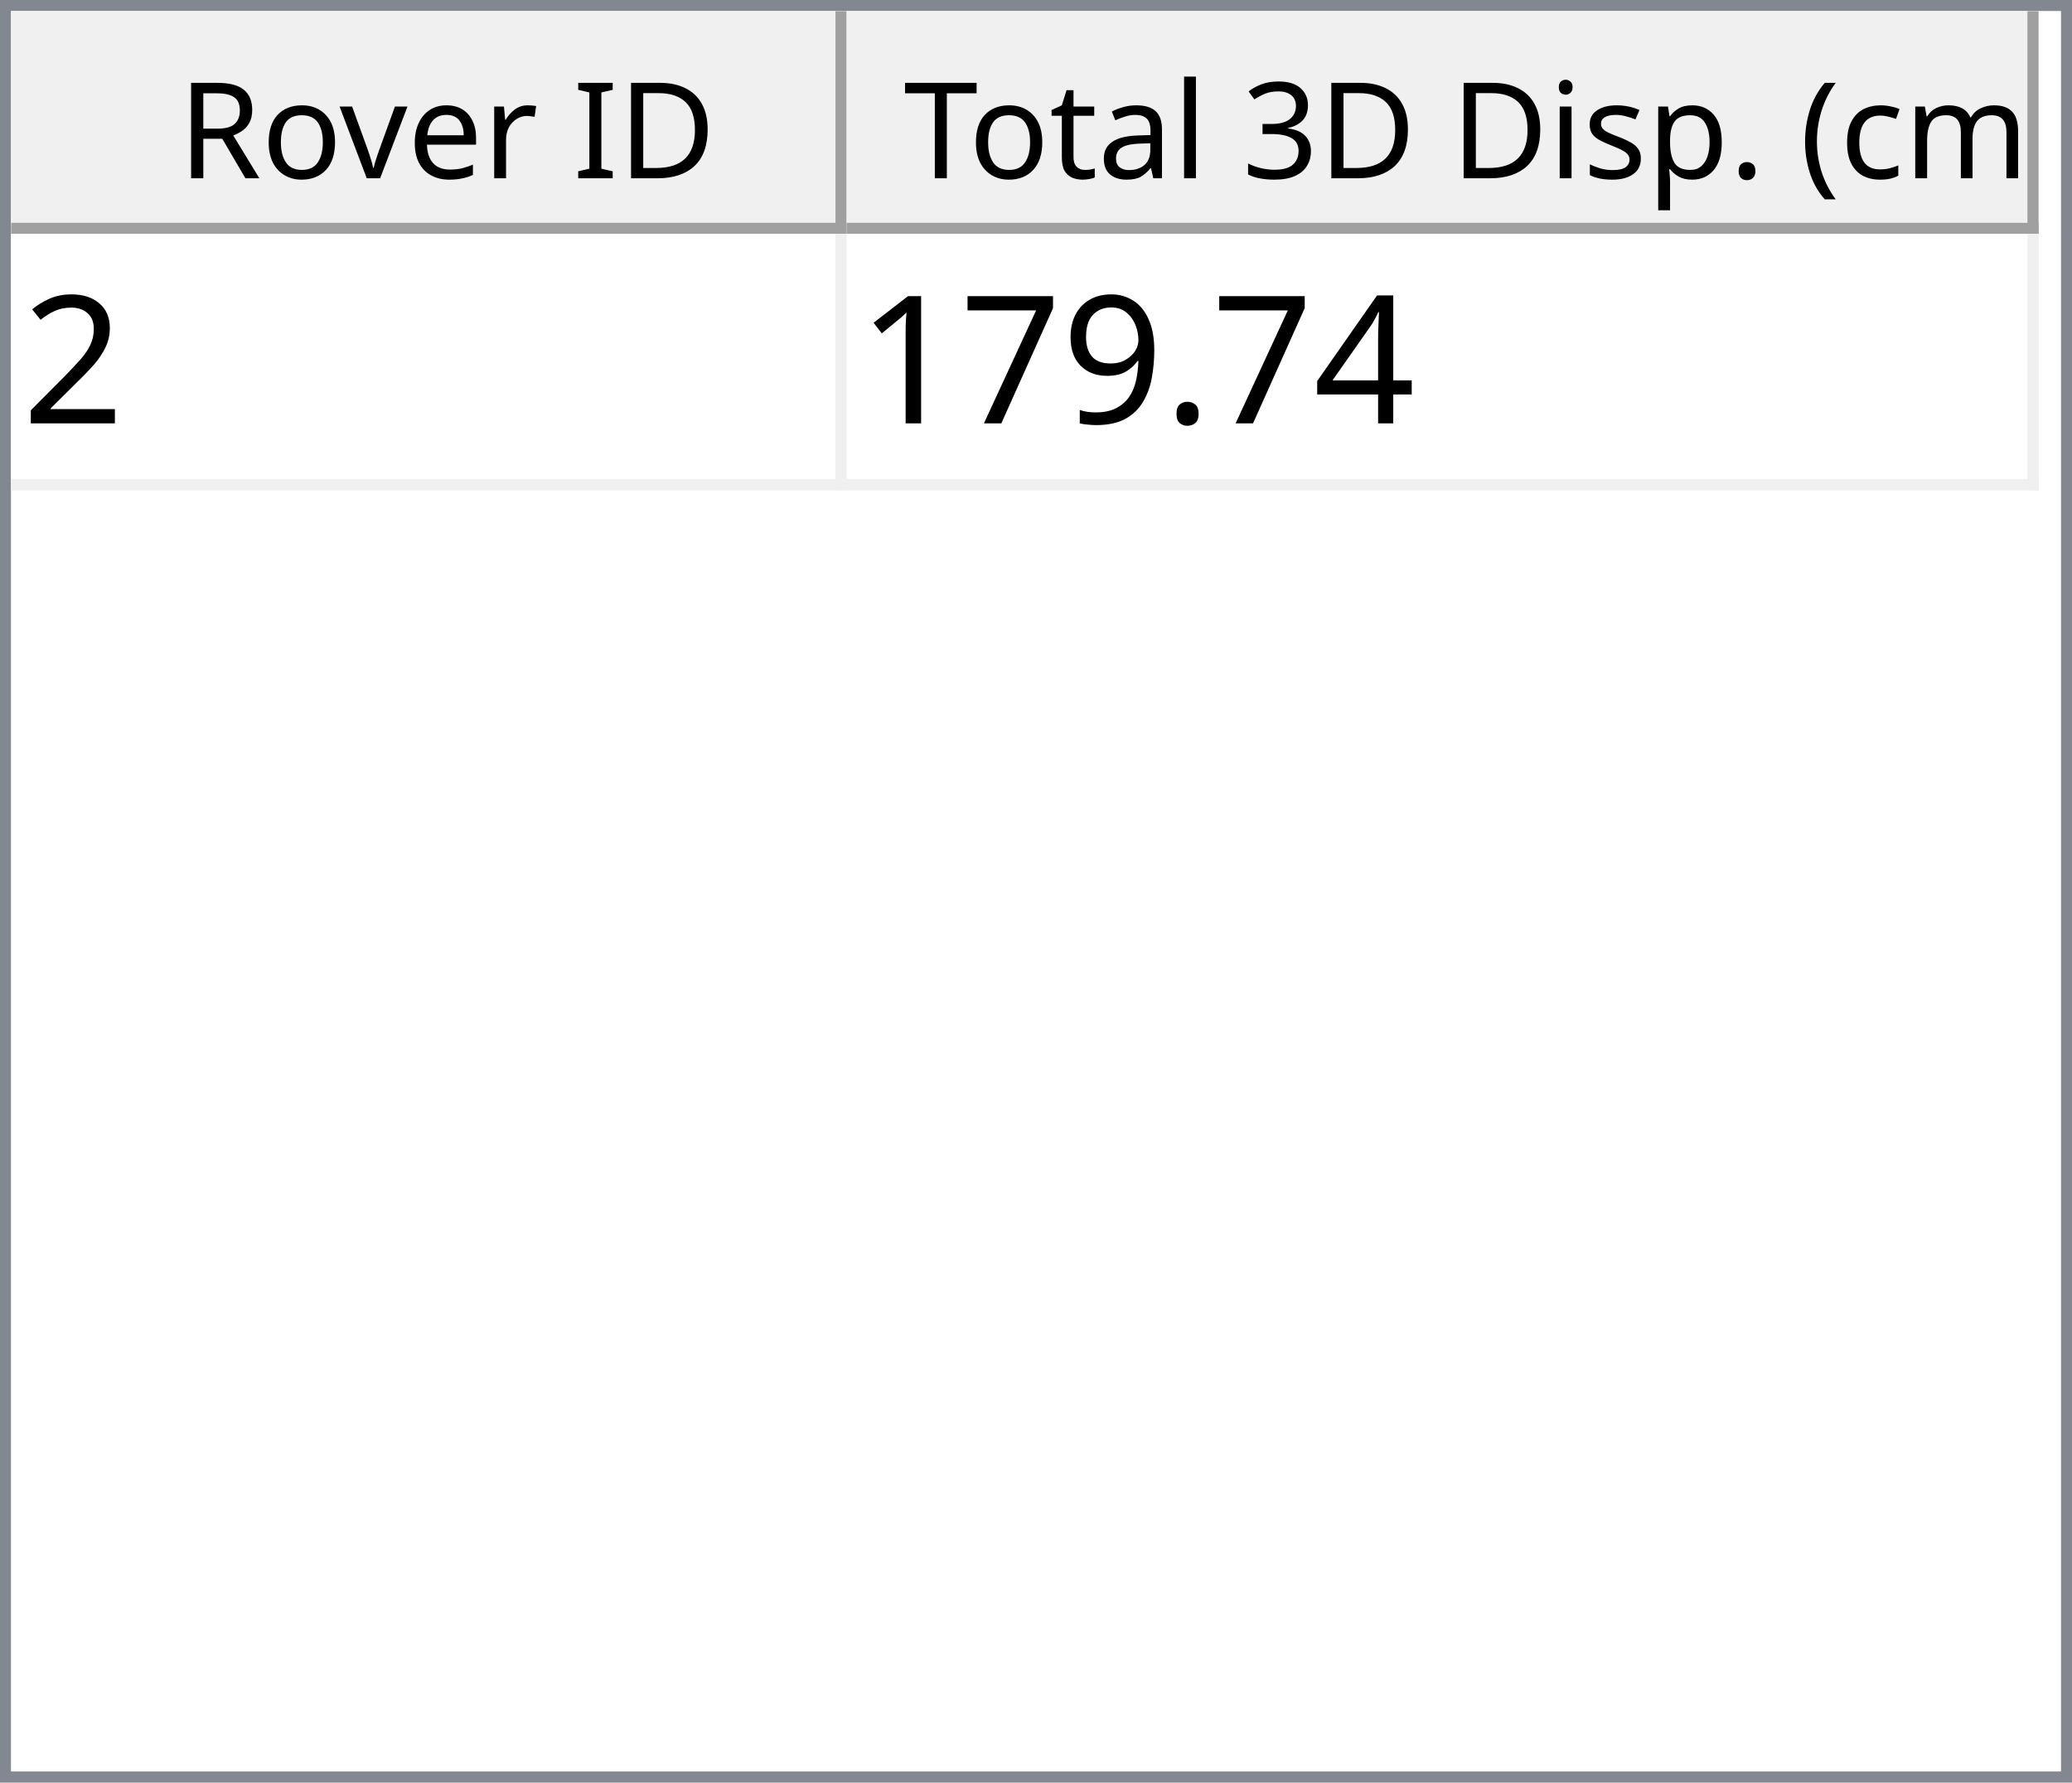
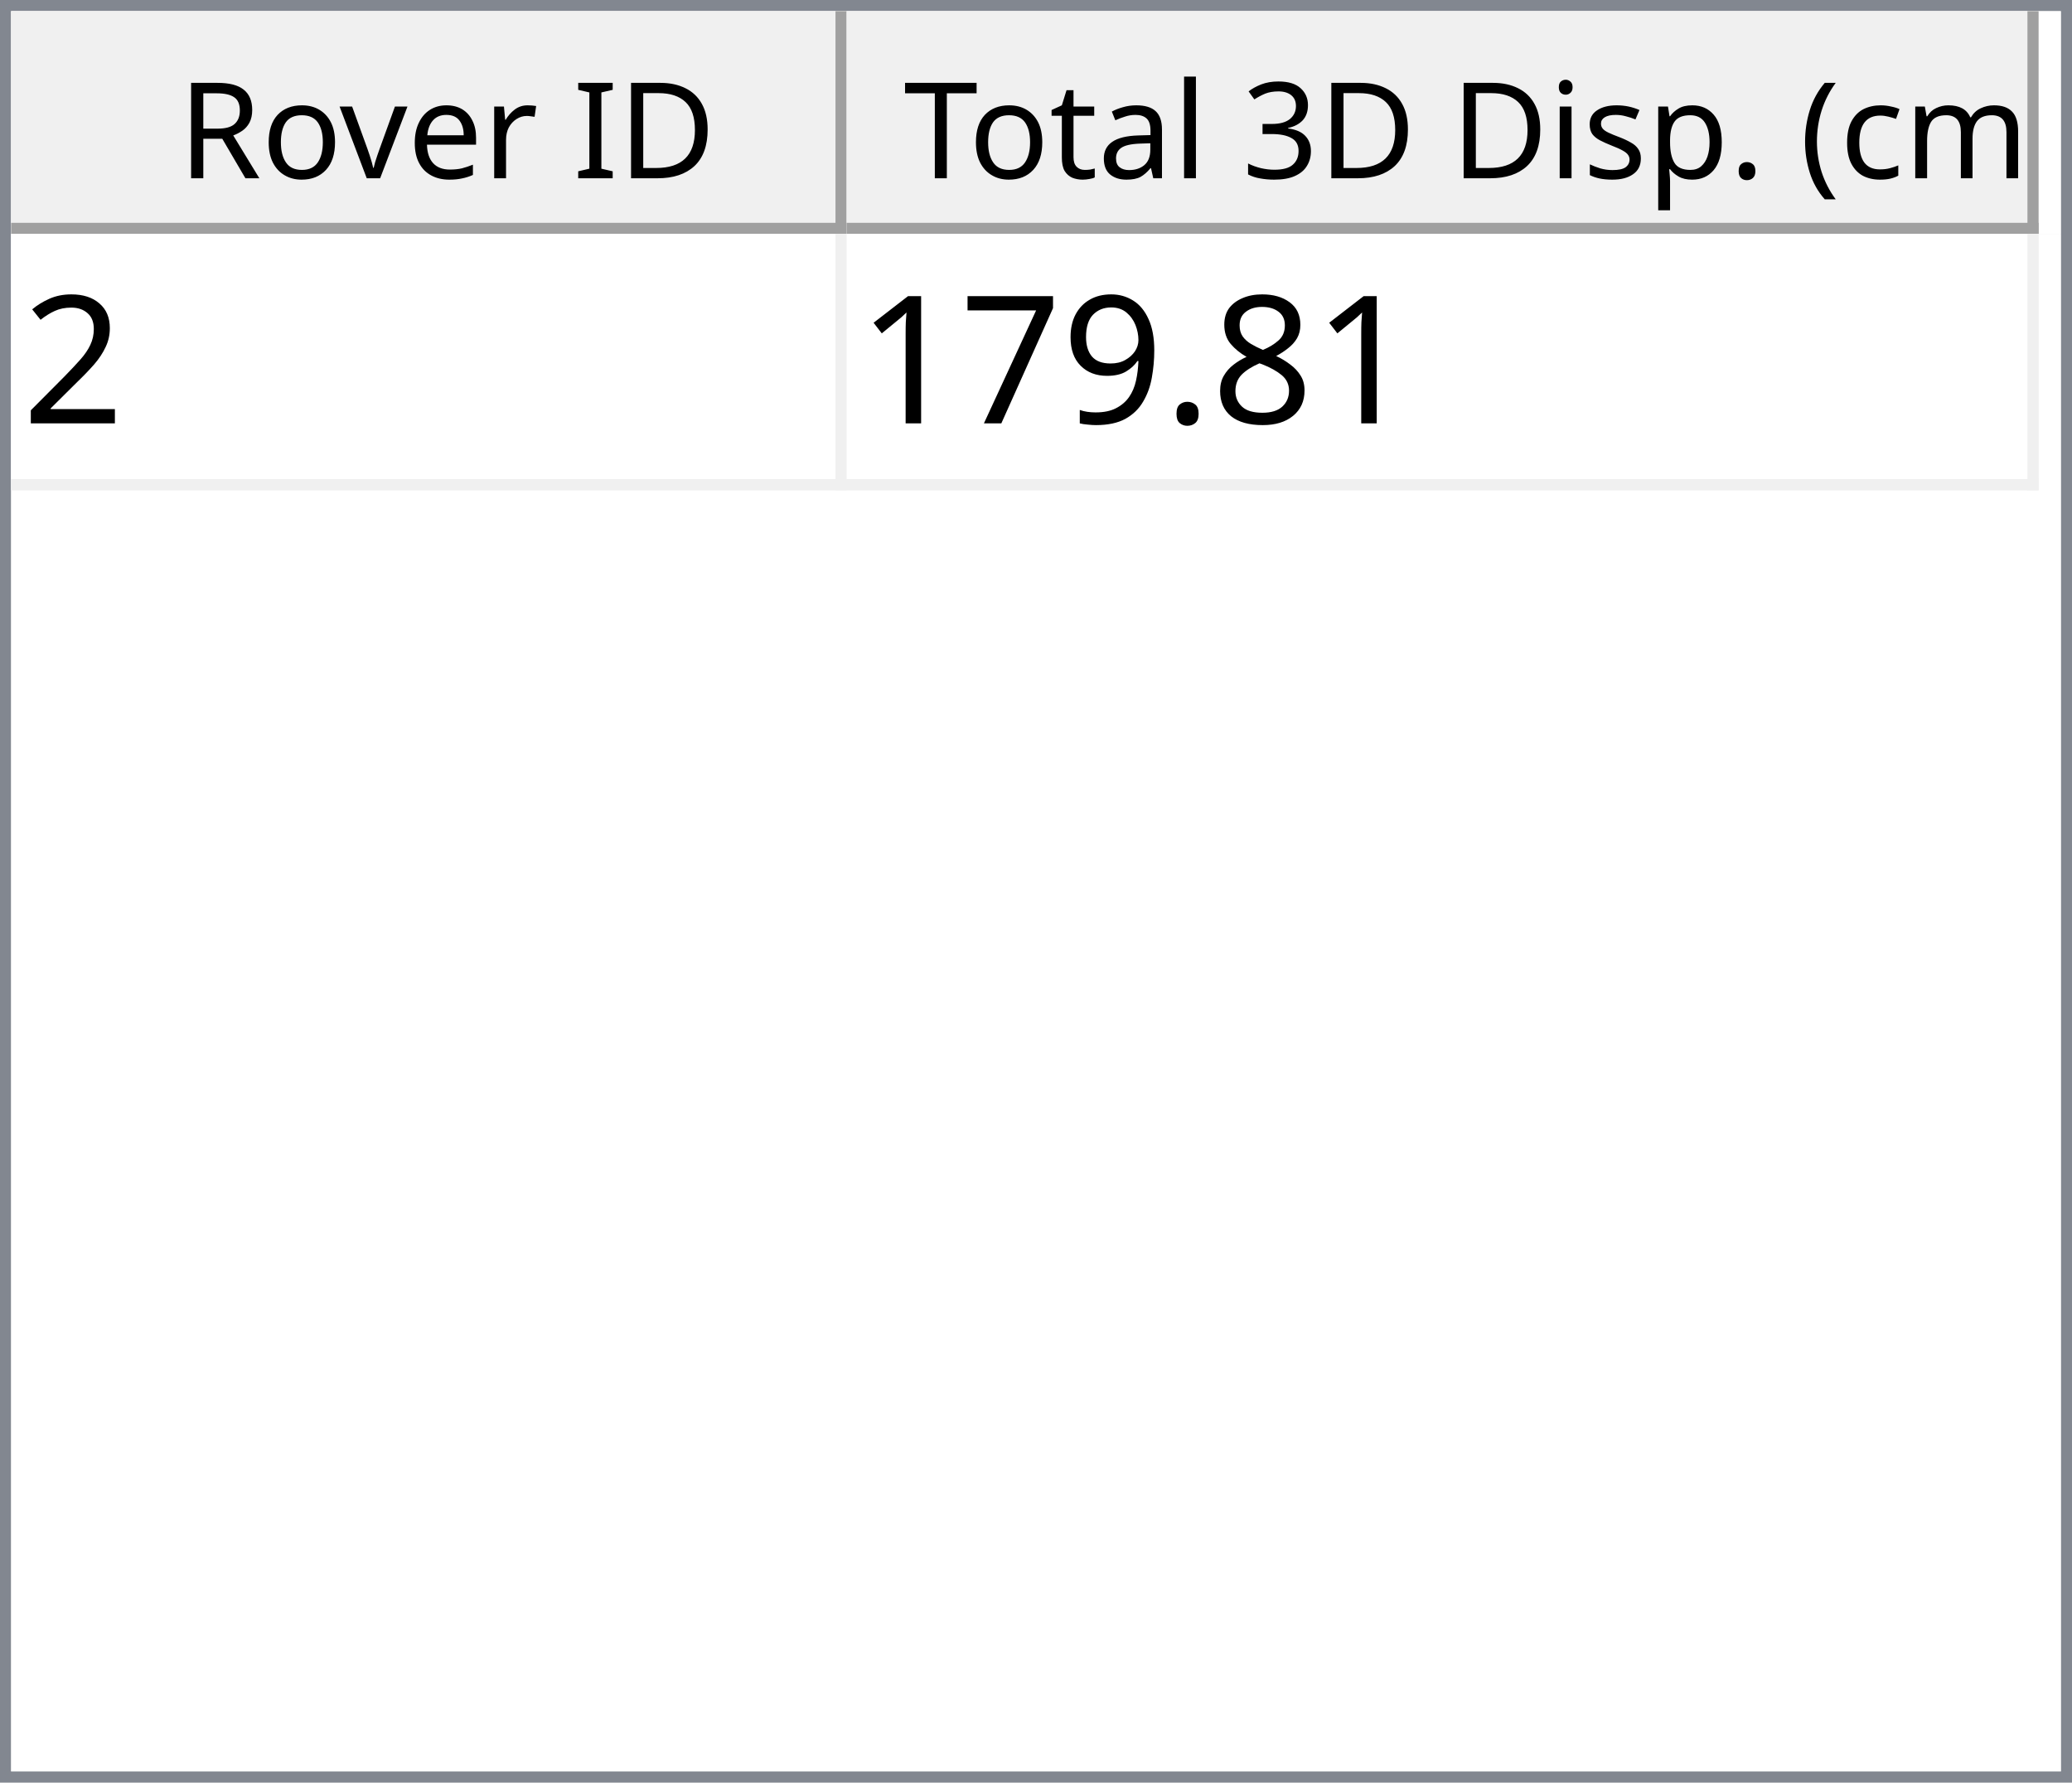
<svg xmlns="http://www.w3.org/2000/svg" style="fill-opacity:1; color-rendering:auto; color-interpolation:auto; text-rendering:auto; stroke:black; stroke-linecap:square; stroke-miterlimit:10; shape-rendering:auto; stroke-opacity:1; fill:black; stroke-dasharray:none; font-weight:normal; stroke-width:1; font-family:'Dialog'; font-style:normal; stroke-linejoin:miter; font-size:12px; stroke-dashoffset:0; image-rendering:auto;" width="186" height="160">
  <defs id="genericDefs" />
  <g>
    <defs id="defs1">
      <clipPath clipPathUnits="userSpaceOnUse" id="clipPath1">
        <path d="M0 0 L186 0 L186 160 L0 160 L0 0 Z" />
      </clipPath>
      <clipPath clipPathUnits="userSpaceOnUse" id="clipPath2">
        <path d="M0 0 L0 160 L186 160 L186 0 Z" />
      </clipPath>
      <clipPath clipPathUnits="userSpaceOnUse" id="clipPath3">
        <path d="M0 0 L0 20 L184 20 L184 0 Z" />
      </clipPath>
      <clipPath clipPathUnits="userSpaceOnUse" id="clipPath4">
        <path d="M0 0 L0 20 L75 20 L75 0 Z" />
      </clipPath>
      <clipPath clipPathUnits="userSpaceOnUse" id="clipPath5">
        <path d="M1 1 L1 19 L74 19 L74 1 Z" />
      </clipPath>
      <clipPath clipPathUnits="userSpaceOnUse" id="clipPath6">
        <path d="M0 0 L0 18 L73 18 L73 0 Z" />
      </clipPath>
      <clipPath clipPathUnits="userSpaceOnUse" id="clipPath7">
        <path d="M-0.5 -0.5 L-0.5 19.5 L74.5 19.5 L74.5 -0.5 Z" />
      </clipPath>
      <clipPath clipPathUnits="userSpaceOnUse" id="clipPath8">
        <path d="M0 0 L0 20 L107 20 L107 0 Z" />
      </clipPath>
      <clipPath clipPathUnits="userSpaceOnUse" id="clipPath9">
        <path d="M1 1 L1 19 L106 19 L106 1 Z" />
      </clipPath>
      <clipPath clipPathUnits="userSpaceOnUse" id="clipPath10">
        <path d="M0 0 L0 18 L105 18 L105 0 Z" />
      </clipPath>
      <clipPath clipPathUnits="userSpaceOnUse" id="clipPath11">
        <path d="M-0.5 -0.5 L-0.5 19.5 L106.5 19.5 L106.5 -0.5 Z" />
      </clipPath>
      <clipPath clipPathUnits="userSpaceOnUse" id="clipPath12">
        <path d="M0 0 L0 138 L184 138 L184 0 Z" />
      </clipPath>
      <clipPath clipPathUnits="userSpaceOnUse" id="clipPath13">
        <path d="M0 0 L0 23 L182 23 L182 0 Z" />
      </clipPath>
      <clipPath clipPathUnits="userSpaceOnUse" id="clipPath14">
        <path d="M-0.5 -0.5 L-0.5 22.5 L181.5 22.5 L181.5 -0.5 Z" />
      </clipPath>
      <clipPath clipPathUnits="userSpaceOnUse" id="clipPath15">
        <path d="M0 0 L0 22 L74 22 L74 0 Z" />
      </clipPath>
      <clipPath clipPathUnits="userSpaceOnUse" id="clipPath16">
        <path d="M0 0 L0 22 L106 22 L106 0 Z" />
      </clipPath>
      <font horiz-adv-x="64.551" id="font1">
        <font-face ascent="107.91" descent="25.098" units-per-em="100" style="font-style:normal; font-family:Segoe UI; font-weight:normal;" />
        <missing-glyph horiz-adv-x="64.551" d="M8.109 0 L8.109 68.266 L56.453 68.266 L56.453 0 L8.109 0 ZM15.328 7.234 L49.219 7.234 L49.219 61.031 L15.328 61.031 L15.328 7.234 Z" />
        <glyph unicode="D" horiz-adv-x="70.117" d="M9.188 0 L9.188 70.016 L28.516 70.016 Q65.531 70.016 65.531 35.891 Q65.531 19.672 55.25 9.836 Q44.969 0 27.734 0 L9.188 0 ZM17.391 62.594 L17.391 7.422 L27.828 7.422 Q41.609 7.422 49.273 14.797 Q56.938 22.172 56.938 35.688 Q56.938 62.594 28.328 62.594 L17.391 62.594 Z" />
        <glyph unicode="I" horiz-adv-x="26.611" d="M17.391 0 L9.188 0 L9.188 70.016 L17.391 70.016 L17.391 0 Z" />
        <glyph unicode=" " horiz-adv-x="27.393" d="" />
        <glyph unicode="r" horiz-adv-x="34.766" d="M34.188 41.891 Q32.078 43.5 28.125 43.5 Q23 43.5 19.555 38.672 Q16.109 33.844 16.109 25.484 L16.109 0 L8.109 0 L8.109 50 L16.109 50 L16.109 39.703 L16.312 39.703 Q18.016 44.969 21.531 47.922 Q25.047 50.875 29.391 50.875 Q32.516 50.875 34.188 50.203 L34.188 41.891 Z" />
        <glyph unicode="e" horiz-adv-x="52.295" d="M48.297 23 L12.984 23 Q13.188 14.656 17.484 10.109 Q21.781 5.562 29.297 5.562 Q37.75 5.562 44.828 11.141 L44.828 3.609 Q38.234 -1.172 27.391 -1.172 Q16.797 -1.172 10.742 5.641 Q4.688 12.453 4.688 24.812 Q4.688 36.469 11.305 43.82 Q17.922 51.172 27.734 51.172 Q37.547 51.172 42.922 44.828 Q48.297 38.484 48.297 27.203 L48.297 23 ZM40.094 29.781 Q40.047 36.719 36.75 40.578 Q33.453 44.438 27.594 44.438 Q21.922 44.438 17.969 40.383 Q14.016 36.328 13.094 29.781 L40.094 29.781 Z" />
        <glyph unicode="v" horiz-adv-x="47.9" d="M47.406 50 L27.484 0 L19.625 0 L0.688 50 L9.469 50 L22.172 13.672 Q23.578 9.672 23.922 6.688 L24.125 6.688 Q24.609 10.453 25.688 13.484 L38.969 50 L47.406 50 Z" />
        <glyph unicode="o" horiz-adv-x="58.594" d="M29 -1.172 Q17.922 -1.172 11.305 5.836 Q4.688 12.844 4.688 24.422 Q4.688 37.016 11.57 44.094 Q18.453 51.172 30.172 51.172 Q41.359 51.172 47.633 44.289 Q53.906 37.406 53.906 25.203 Q53.906 13.234 47.141 6.031 Q40.375 -1.172 29 -1.172 ZM29.594 44.438 Q21.875 44.438 17.383 39.188 Q12.891 33.938 12.891 24.703 Q12.891 15.828 17.43 10.695 Q21.969 5.562 29.594 5.562 Q37.359 5.562 41.531 10.594 Q45.703 15.625 45.703 24.906 Q45.703 34.281 41.531 39.359 Q37.359 44.438 29.594 44.438 Z" />
        <glyph unicode="R" horiz-adv-x="59.814" d="M59.375 0 L49.609 0 L37.891 19.625 Q36.281 22.359 34.766 24.289 Q33.25 26.219 31.664 27.438 Q30.078 28.656 28.25 29.219 Q26.422 29.781 24.125 29.781 L17.391 29.781 L17.391 0 L9.188 0 L9.188 70.016 L30.078 70.016 Q34.672 70.016 38.555 68.867 Q42.438 67.719 45.289 65.375 Q48.141 63.031 49.758 59.547 Q51.375 56.062 51.375 51.375 Q51.375 47.703 50.273 44.656 Q49.172 41.609 47.148 39.211 Q45.125 36.812 42.266 35.133 Q39.406 33.453 35.844 32.516 L35.844 32.328 Q37.594 31.547 38.891 30.547 Q40.188 29.547 41.359 28.18 Q42.531 26.812 43.68 25.078 Q44.828 23.344 46.234 21.047 L59.375 0 ZM17.391 62.594 L17.391 37.203 L28.516 37.203 Q31.594 37.203 34.203 38.133 Q36.812 39.062 38.719 40.797 Q40.625 42.531 41.703 45.047 Q42.781 47.562 42.781 50.688 Q42.781 56.297 39.141 59.445 Q35.5 62.594 28.609 62.594 L17.391 62.594 Z" />
        <glyph unicode=")" horiz-adv-x="30.176" d="M8.297 -15.922 L1.172 -15.922 Q16.406 2.344 16.406 26.812 Q16.406 51.469 1.078 70.016 L8.297 70.016 Q23.531 52.156 23.531 26.703 Q23.531 1.375 8.297 -15.922 Z" />
        <glyph unicode="m" horiz-adv-x="86.133" d="M79.109 0 L71.094 0 L71.094 28.719 Q71.094 37.016 68.531 40.727 Q65.969 44.438 59.906 44.438 Q54.781 44.438 51.195 39.75 Q47.609 35.062 47.609 28.516 L47.609 0 L39.594 0 L39.594 29.688 Q39.594 44.438 28.219 44.438 Q22.953 44.438 19.531 40.016 Q16.109 35.594 16.109 28.516 L16.109 0 L8.109 0 L8.109 50 L16.109 50 L16.109 42.094 L16.312 42.094 Q21.625 51.172 31.844 51.172 Q36.969 51.172 40.773 48.312 Q44.578 45.453 46 40.828 Q51.562 51.172 62.594 51.172 Q79.109 51.172 79.109 30.812 L79.109 0 Z" />
        <glyph unicode="c" horiz-adv-x="46.191" d="M42.188 2.297 Q36.422 -1.172 28.516 -1.172 Q17.828 -1.172 11.258 5.789 Q4.688 12.75 4.688 23.828 Q4.688 36.188 11.766 43.68 Q18.844 51.172 30.672 51.172 Q37.25 51.172 42.281 48.734 L42.281 40.531 Q36.719 44.438 30.375 44.438 Q22.703 44.438 17.797 38.945 Q12.891 33.453 12.891 24.516 Q12.891 15.719 17.508 10.641 Q22.125 5.562 29.891 5.562 Q36.422 5.562 42.188 9.906 L42.188 2.297 Z" />
        <glyph unicode="(" horiz-adv-x="30.176" d="M29.109 -15.922 L21.969 -15.922 Q6.844 1.375 6.844 26.703 Q6.844 52.156 21.969 70.016 L29.203 70.016 Q13.875 51.469 13.875 26.812 Q13.875 2.344 29.109 -15.922 Z" />
        <glyph unicode="." horiz-adv-x="21.68" d="M10.891 -1.078 Q8.641 -1.078 7.055 0.539 Q5.469 2.156 5.469 4.391 Q5.469 6.641 7.055 8.273 Q8.641 9.906 10.891 9.906 Q13.188 9.906 14.797 8.273 Q16.406 6.641 16.406 4.391 Q16.406 2.156 14.797 0.539 Q13.188 -1.078 10.891 -1.078 Z" />
        <glyph unicode="p" horiz-adv-x="58.789" d="M16.312 7.234 L16.109 7.234 L16.109 -23 L8.109 -23 L8.109 50 L16.109 50 L16.109 41.219 L16.312 41.219 Q22.219 51.172 33.594 51.172 Q43.266 51.172 48.688 44.461 Q54.109 37.75 54.109 26.469 Q54.109 13.922 48 6.375 Q41.891 -1.172 31.297 -1.172 Q21.578 -1.172 16.312 7.234 ZM16.109 27.391 L16.109 20.406 Q16.109 14.203 20.141 9.883 Q24.172 5.562 30.375 5.562 Q37.641 5.562 41.773 11.133 Q45.906 16.703 45.906 26.609 Q45.906 34.969 42.047 39.703 Q38.188 44.438 31.594 44.438 Q24.609 44.438 20.359 39.578 Q16.109 34.719 16.109 27.391 Z" />
        <glyph unicode="s" horiz-adv-x="42.432" d="M5.078 1.812 L5.078 10.406 Q11.625 5.562 19.484 5.562 Q30.031 5.562 30.031 12.594 Q30.031 14.594 29.125 15.992 Q28.219 17.391 26.68 18.461 Q25.141 19.531 23.07 20.383 Q21 21.234 18.609 22.172 Q15.281 23.484 12.766 24.828 Q10.25 26.172 8.57 27.859 Q6.891 29.547 6.031 31.695 Q5.172 33.844 5.172 36.719 Q5.172 40.234 6.789 42.945 Q8.406 45.656 11.086 47.484 Q13.766 49.312 17.211 50.242 Q20.656 51.172 24.312 51.172 Q30.812 51.172 35.938 48.922 L35.938 40.828 Q30.422 44.438 23.25 44.438 Q21 44.438 19.195 43.922 Q17.391 43.406 16.094 42.477 Q14.797 41.547 14.086 40.258 Q13.375 38.969 13.375 37.406 Q13.375 35.453 14.086 34.133 Q14.797 32.812 16.164 31.789 Q17.531 30.766 19.484 29.938 Q21.438 29.109 23.922 28.125 Q27.25 26.859 29.883 25.516 Q32.516 24.172 34.375 22.484 Q36.234 20.797 37.234 18.602 Q38.234 16.406 38.234 13.375 Q38.234 9.672 36.602 6.938 Q34.969 4.203 32.234 2.398 Q29.5 0.594 25.93 -0.289 Q22.359 -1.172 18.453 -1.172 Q10.75 -1.172 5.078 1.812 Z" />
        <glyph unicode="i" horiz-adv-x="24.219" d="M12.203 62.703 Q10.062 62.703 8.547 64.164 Q7.031 65.625 7.031 67.875 Q7.031 70.125 8.547 71.609 Q10.062 73.094 12.203 73.094 Q14.406 73.094 15.945 71.609 Q17.484 70.125 17.484 67.875 Q17.484 65.719 15.945 64.211 Q14.406 62.703 12.203 62.703 ZM16.109 0 L8.109 0 L8.109 50 L16.109 50 L16.109 0 Z" />
        <glyph unicode="3" horiz-adv-x="53.906" d="M46.531 19.828 Q46.531 15.094 44.75 11.211 Q42.969 7.328 39.719 4.57 Q36.469 1.812 31.93 0.297 Q27.391 -1.219 21.922 -1.219 Q11.922 -1.219 6 2.594 L6 11.188 Q13.094 5.609 22.219 5.609 Q25.875 5.609 28.828 6.539 Q31.781 7.469 33.906 9.227 Q36.031 10.984 37.18 13.477 Q38.328 15.969 38.328 19.094 Q38.328 32.812 18.797 32.812 L12.984 32.812 L12.984 39.594 L18.5 39.594 Q35.797 39.594 35.797 52.484 Q35.797 64.406 22.609 64.406 Q15.188 64.406 8.688 59.422 L8.688 67.188 Q15.375 71.188 24.609 71.188 Q29 71.188 32.57 69.969 Q36.141 68.75 38.68 66.555 Q41.219 64.359 42.609 61.281 Q44 58.203 44 54.5 Q44 40.672 30.031 36.719 L30.031 36.531 Q33.594 36.141 36.625 34.797 Q39.656 33.453 41.852 31.305 Q44.047 29.156 45.289 26.25 Q46.531 23.344 46.531 19.828 Z" />
        <glyph unicode="l" horiz-adv-x="24.219" d="M16.109 0 L8.109 0 L8.109 74.031 L16.109 74.031 L16.109 0 Z" />
        <glyph unicode="a" horiz-adv-x="50.879" d="M43.891 0 L35.891 0 L35.891 7.812 L35.688 7.812 Q30.469 -1.172 20.312 -1.172 Q12.844 -1.172 8.617 2.781 Q4.391 6.734 4.391 13.281 Q4.391 27.297 20.906 29.594 L35.891 31.688 Q35.891 44.438 25.594 44.438 Q16.547 44.438 9.281 38.281 L9.281 46.484 Q16.656 51.172 26.266 51.172 Q43.891 51.172 43.891 32.516 L43.891 0 ZM35.891 25.297 L23.828 23.641 Q18.266 22.859 15.43 20.875 Q12.594 18.891 12.594 13.875 Q12.594 10.203 15.211 7.883 Q17.828 5.562 22.172 5.562 Q28.125 5.562 32.008 9.742 Q35.891 13.922 35.891 20.312 L35.891 25.297 Z" />
        <glyph unicode="t" horiz-adv-x="33.887" d="M31.297 0.484 Q28.469 -1.078 23.828 -1.078 Q10.688 -1.078 10.688 13.578 L10.688 43.172 L2.094 43.172 L2.094 50 L10.688 50 L10.688 62.203 L18.703 64.797 L18.703 50 L31.297 50 L31.297 43.172 L18.703 43.172 L18.703 14.984 Q18.703 9.969 20.414 7.82 Q22.125 5.672 26.078 5.672 Q29.109 5.672 31.297 7.328 L31.297 0.484 Z" />
        <glyph unicode="T" horiz-adv-x="52.393" d="M50.594 62.594 L30.375 62.594 L30.375 0 L22.172 0 L22.172 62.594 L2 62.594 L2 70.016 L50.594 70.016 L50.594 62.594 Z" />
      </font>
      <font horiz-adv-x="75.0" id="font2">
        <font-face ascent="100.537" descent="21.973" units-per-em="100" style="font-style:normal; font-family:sans-serif; font-weight:normal;" />
        <missing-glyph horiz-adv-x="75.0" d="M12.5 0 L12.5 62.5 L62.5 62.5 L62.5 0 L12.5 0 ZM14.062 1.562 L60.938 1.562 L60.938 60.938 L14.062 60.938 L14.062 1.562 Z" />
        <glyph unicode="2" horiz-adv-x="55.615" d="M50.344 8.453 L50.344 0 L3.031 0 Q2.938 3.172 4.047 6.109 Q5.859 10.938 9.836 15.625 Q13.812 20.312 21.344 26.469 Q33.016 36.031 37.117 41.625 Q41.219 47.219 41.219 52.203 Q41.219 57.422 37.477 61.008 Q33.734 64.594 27.734 64.594 Q21.391 64.594 17.578 60.789 Q13.766 56.984 13.719 50.25 L4.688 51.172 Q5.609 61.281 11.664 66.578 Q17.719 71.875 27.938 71.875 Q38.234 71.875 44.242 66.164 Q50.25 60.453 50.25 52 Q50.25 47.703 48.492 43.555 Q46.734 39.406 42.656 34.812 Q38.578 30.219 29.109 22.219 Q21.188 15.578 18.945 13.211 Q16.703 10.844 15.234 8.453 L50.344 8.453 Z" />
-         <glyph unicode="4" horiz-adv-x="55.615" d="M32.328 0 L32.328 17.141 L1.266 17.141 L1.266 25.203 L33.938 71.578 L41.109 71.578 L41.109 25.203 L50.781 25.203 L50.781 17.141 L41.109 17.141 L41.109 0 L32.328 0 ZM32.328 25.203 L32.328 57.469 L9.906 25.203 L32.328 25.203 Z" />
+         <glyph unicode="8" horiz-adv-x="55.615" d="M17.672 38.812 Q12.203 40.828 9.57 44.539 Q6.938 48.25 6.938 53.422 Q6.938 61.234 12.555 66.555 Q18.172 71.875 27.484 71.875 Q36.859 71.875 42.578 66.43 Q48.297 60.984 48.297 53.172 Q48.297 48.188 45.68 44.508 Q43.062 40.828 37.75 38.812 Q44.344 36.672 47.781 31.883 Q51.219 27.094 51.219 20.453 Q51.219 11.281 44.727 5.031 Q38.234 -1.219 27.641 -1.219 Q17.047 -1.219 10.547 5.055 Q4.047 11.328 4.047 20.703 Q4.047 27.688 7.594 32.398 Q11.141 37.109 17.672 38.812 ZM15.922 53.719 Q15.922 48.641 19.195 45.414 Q22.469 42.188 27.688 42.188 Q32.766 42.188 36.016 45.383 Q39.266 48.578 39.266 53.219 Q39.266 58.062 35.914 61.359 Q32.562 64.656 27.594 64.656 Q22.562 64.656 19.242 61.43 Q15.922 58.203 15.922 53.719 ZM13.094 20.656 Q13.094 16.891 14.875 13.375 Q16.656 9.859 20.172 7.93 Q23.688 6 27.734 6 Q34.031 6 38.133 10.055 Q42.234 14.109 42.234 20.359 Q42.234 26.703 38.016 30.859 Q33.797 35.016 27.438 35.016 Q21.234 35.016 17.164 30.914 Q13.094 26.812 13.094 20.656 Z" />
        <glyph unicode="." horiz-adv-x="27.783" d="M9.078 0 L9.078 10.016 L19.094 10.016 L19.094 0 L9.078 0 Z" />
        <glyph unicode="9" horiz-adv-x="55.615" d="M5.469 16.547 L13.922 17.328 Q14.984 11.375 18.016 8.688 Q21.047 6 25.781 6 Q29.828 6 32.883 7.859 Q35.938 9.719 37.891 12.82 Q39.844 15.922 41.164 21.195 Q42.484 26.469 42.484 31.938 Q42.484 32.516 42.438 33.688 Q39.797 29.5 35.234 26.883 Q30.672 24.266 25.344 24.266 Q16.453 24.266 10.305 30.711 Q4.156 37.156 4.156 47.703 Q4.156 58.594 10.578 65.234 Q17 71.875 26.656 71.875 Q33.641 71.875 39.43 68.117 Q45.219 64.359 48.219 57.398 Q51.219 50.438 51.219 37.25 Q51.219 23.531 48.242 15.406 Q45.266 7.281 39.383 3.031 Q33.5 -1.219 25.594 -1.219 Q17.188 -1.219 11.867 3.445 Q6.547 8.109 5.469 16.547 ZM41.453 48.141 Q41.453 55.719 37.43 60.156 Q33.406 64.594 27.734 64.594 Q21.875 64.594 17.531 59.812 Q13.188 55.031 13.188 47.406 Q13.188 40.578 17.312 36.305 Q21.438 32.031 27.484 32.031 Q33.594 32.031 37.523 36.305 Q41.453 40.578 41.453 48.141 Z" />
        <glyph unicode="7" horiz-adv-x="55.615" d="M4.734 62.203 L4.734 70.656 L51.078 70.656 L51.078 63.812 Q44.234 56.547 37.523 44.484 Q30.812 32.422 27.156 19.672 Q24.516 10.688 23.781 0 L14.75 0 Q14.891 8.453 18.062 20.414 Q21.234 32.375 27.172 43.484 Q33.109 54.594 39.797 62.203 L4.734 62.203 Z" />
        <glyph unicode="1" horiz-adv-x="55.615" d="M37.25 0 L28.469 0 L28.469 56 Q25.297 52.984 20.141 49.953 Q14.984 46.922 10.891 45.406 L10.891 53.906 Q18.266 57.375 23.781 62.305 Q29.297 67.234 31.594 71.875 L37.25 71.875 L37.25 0 Z" />
      </font>
    </defs>
    <g style="fill:white; stroke:white;">
      <rect x="0" y="0" width="186" style="clip-path:url(#clipPath1); stroke:none;" height="160" />
    </g>
    <g style="fill:white; text-rendering:optimizeSpeed; color-rendering:optimizeSpeed; image-rendering:optimizeSpeed; shape-rendering:crispEdges; stroke:white; color-interpolation:sRGB;">
      <rect x="0" width="186" height="160" y="0" style="stroke:none;" />
      <path style="stroke:none;" d="M0 160 L186 160 L186 0 L0 0 Z" />
    </g>
    <g style="fill:rgb(240,240,240); font-family:'Segoe UI'; stroke:rgb(240,240,240);">
      <rect x="0" y="0" width="186" style="clip-path:url(#clipPath2); stroke:none;" height="160" />
    </g>
    <g style="fill:rgb(130,135,144); font-family:'Segoe UI'; stroke:rgb(130,135,144);">
      <path d="M0 0 L186 0 L186 160 L0 160 L0 0 ZM1 1 L185 1 L185 159 L1 159 L1 1 Z" style="fill-rule:evenodd; clip-path:url(#clipPath2); stroke:none;" />
    </g>
    <g style="fill:white; font-family:'Segoe UI'; stroke:white;" transform="translate(1,1)">
      <rect x="0" y="0" width="184" style="clip-path:url(#clipPath3); stroke:none;" height="20" />
    </g>
    <g style="fill:rgb(240,240,240); font-family:'Segoe UI'; stroke:rgb(240,240,240);" transform="translate(1,1)">
      <rect x="0" y="0" width="75" style="clip-path:url(#clipPath4); stroke:none;" height="20" />
    </g>
    <g style="font-family:'Segoe UI';" transform="translate(2,2)">
      <text x="14" xml:space="preserve" y="14" style="clip-path:url(#clipPath6); stroke:none;">Rover ID</text>
    </g>
    <g style="fill:rgb(160,160,160); font-family:'Segoe UI'; stroke:rgb(160,160,160); stroke-linejoin:bevel;" transform="translate(1.5,1.5)">
      <line x1="74" x2="74" y1="0" style="fill:none; clip-path:url(#clipPath7);" y2="19" />
    </g>
    <g style="fill:rgb(160,160,160); font-family:'Segoe UI'; stroke:rgb(160,160,160); stroke-linejoin:bevel;" transform="matrix(1,0,0,1,1,1) translate(0.5,0.5)">
      <line x1="0" x2="74" y1="19" style="fill:none; clip-path:url(#clipPath7);" y2="19" />
    </g>
    <g style="fill:rgb(240,240,240); font-family:'Segoe UI'; stroke:rgb(240,240,240);" transform="translate(76,1)">
      <rect x="0" y="0" width="107" style="clip-path:url(#clipPath8); stroke:none;" height="20" />
    </g>
    <g style="font-family:'Segoe UI';" transform="translate(77,2)">
      <text x="1" xml:space="preserve" y="14" style="clip-path:url(#clipPath10); stroke:none;"> Total 3D Disp. (cm)</text>
    </g>
    <g style="fill:rgb(160,160,160); font-family:'Segoe UI'; stroke:rgb(160,160,160); stroke-linejoin:bevel;" transform="translate(76.5,1.5)">
      <line x1="106" x2="106" y1="0" style="fill:none; clip-path:url(#clipPath11);" y2="19" />
    </g>
    <g style="fill:rgb(160,160,160); font-family:'Segoe UI'; stroke:rgb(160,160,160); stroke-linejoin:bevel;" transform="matrix(1,0,0,1,76,1) translate(0.5,0.5)">
      <line x1="0" x2="106" y1="19" style="fill:none; clip-path:url(#clipPath11);" y2="19" />
    </g>
    <g style="fill:white; font-family:'Segoe UI'; stroke:white;" transform="translate(1,21)">
      <rect x="0" y="0" width="184" style="clip-path:url(#clipPath12); stroke:none;" height="138" />
    </g>
    <g style="fill:rgb(240,240,240); font-size:16px; font-family:sans-serif; stroke:rgb(240,240,240);" transform="translate(1,21)">
      <rect x="0" y="0" width="182" style="clip-path:url(#clipPath13); stroke:none;" height="23" />
      <line transform="translate(0.5,0.5)" x1="0" x2="181" y1="22" style="clip-path:url(#clipPath14); fill:none; stroke-linejoin:bevel;" y2="22" />
    </g>
    <g transform="matrix(1,0,0,1,1,21) translate(0.5,0.5)" style="fill:rgb(240,240,240); font-size:16px; font-family:sans-serif; stroke:rgb(240,240,240); stroke-linejoin:bevel;">
      <line x1="74" x2="74" y1="0" style="fill:none; clip-path:url(#clipPath14);" y2="22" />
    </g>
    <g transform="matrix(1,0,0,1,1,21) translate(0.5,0.5)" style="fill:rgb(240,240,240); font-size:16px; font-family:sans-serif; stroke:rgb(240,240,240); stroke-linejoin:bevel;">
      <line x1="181" x2="181" y1="0" style="fill:none; clip-path:url(#clipPath14);" y2="22" />
    </g>
    <g style="fill:white; font-size:16px; font-family:sans-serif; stroke:white;" transform="matrix(1,0,0,1,1,21)">
      <rect x="0" y="0" width="74" style="clip-path:url(#clipPath15); stroke:none;" height="22" />
      <text x="1" y="17" style="fill:black; clip-path:url(#clipPath15); stroke:none;" xml:space="preserve">2</text>
    </g>
    <g style="fill:white; font-size:16px; font-family:sans-serif; stroke:white;" transform="matrix(1,0,0,1,1,21) translate(75,0)">
      <rect x="0" y="0" width="106" style="clip-path:url(#clipPath16); stroke:none;" height="22" />
-       <text x="1" y="17" style="fill:black; clip-path:url(#clipPath16); stroke:none;" xml:space="preserve">179.74</text>
+       <text x="1" y="17" style="fill:black; clip-path:url(#clipPath16); stroke:none;" xml:space="preserve">179.81</text>
    </g>
  </g>
</svg>
